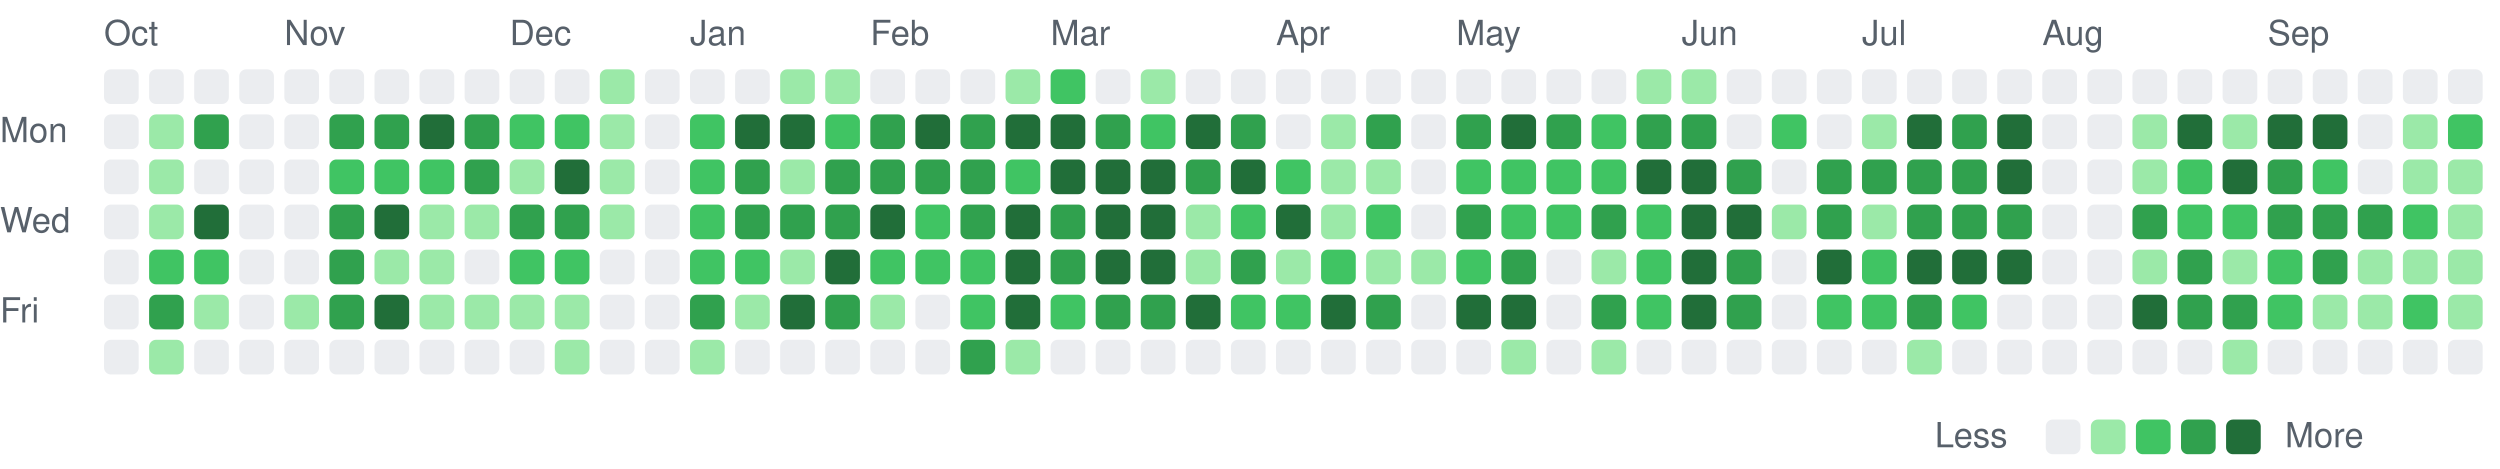
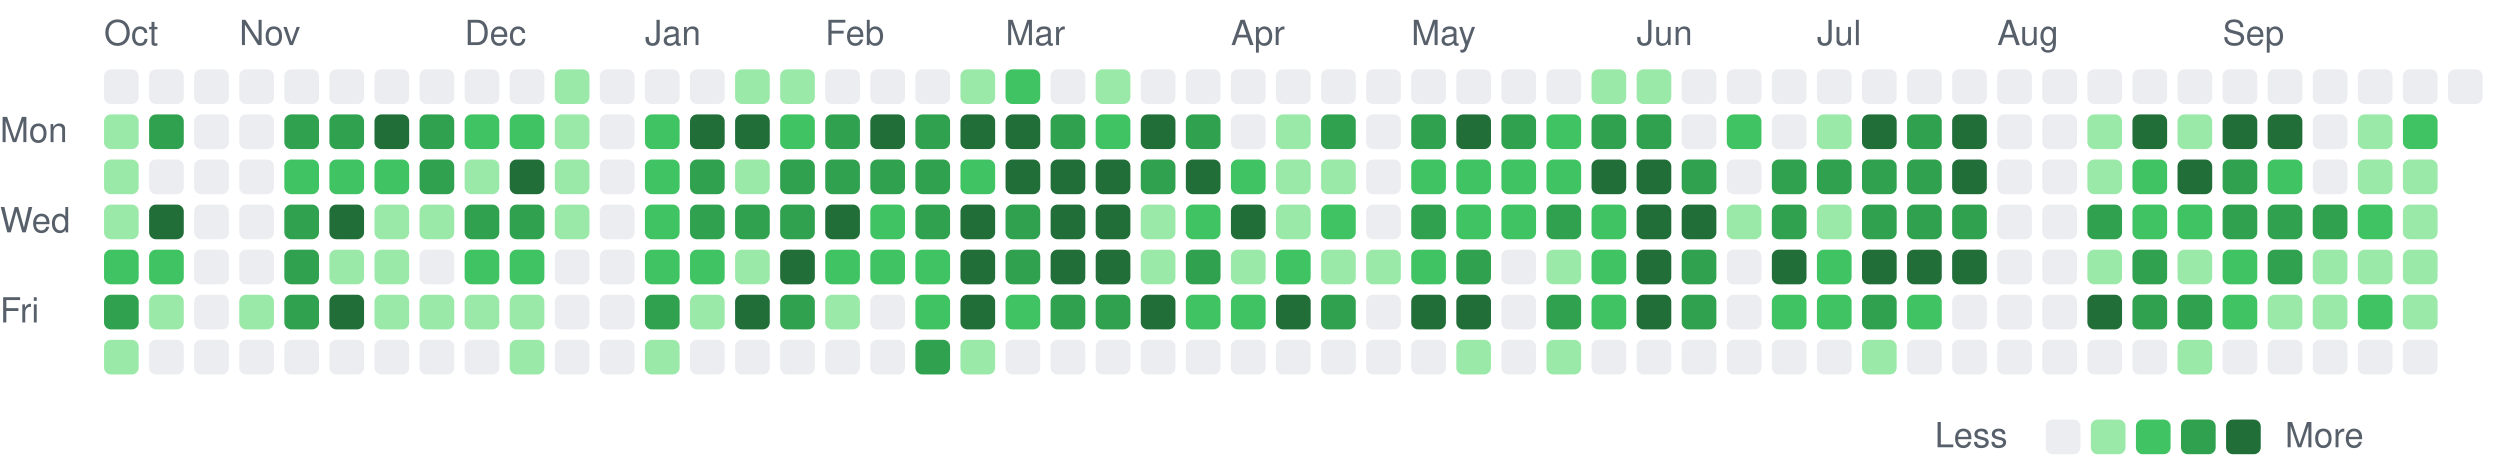
<svg xmlns="http://www.w3.org/2000/svg" viewBox="0 0 721 135" width="721" height="135" role="img" aria-label="Combined GitHub and GitLab contributions over the last year">
  <style>
text { font: 10px -apple-system, BlinkMacSystemFont, 'Segoe UI', Helvetica, Arial, sans-serif; fill: #57606a; }
.c0 { fill: #ebedf0; }
.c1 { fill: #9be9a8; }
.c2 { fill: #40c463; }
.c3 { fill: #30a14e; }
.c4 { fill: #216e39; }
@media (prefers-color-scheme: dark) {
text { fill: #acacac; }
.c0 { fill: #373737; }
.c1 { fill: #0e4429; }
.c2 { fill: #006d32; }
.c3 { fill: #26a641; }
.c4 { fill: #39d353; }
}
</style>
  <text x="30" y="13">Oct</text>
-   <text x="82" y="13">Nov</text>
-   <text x="147" y="13">Dec</text>
-   <text x="199" y="13">Jan</text>
-   <text x="251" y="13">Feb</text>
-   <text x="303" y="13">Mar</text>
-   <text x="368" y="13">Apr</text>
-   <text x="420" y="13">May</text>
-   <text x="485" y="13">Jun</text>
-   <text x="537" y="13">Jul</text>
-   <text x="589" y="13">Aug</text>
-   <text x="654" y="13">Sep</text>
+   <text x="69" y="13">Nov</text>
+   <text x="134" y="13">Dec</text>
+   <text x="186" y="13">Jan</text>
+   <text x="238" y="13">Feb</text>
+   <text x="290" y="13">Mar</text>
+   <text x="355" y="13">Apr</text>
+   <text x="407" y="13">May</text>
+   <text x="472" y="13">Jun</text>
+   <text x="524" y="13">Jul</text>
+   <text x="576" y="13">Aug</text>
+   <text x="641" y="13">Sep</text>
  <text x="0" y="41">Mon</text>
  <text x="0" y="67">Wed</text>
  <text x="0" y="93">Fri</text>
  <rect class="c0" x="30" y="20" width="10" height="10" rx="2" />
-   <rect class="c0" x="30" y="33" width="10" height="10" rx="2" />
-   <rect class="c0" x="30" y="46" width="10" height="10" rx="2" />
-   <rect class="c0" x="30" y="59" width="10" height="10" rx="2" />
-   <rect class="c0" x="30" y="72" width="10" height="10" rx="2" />
-   <rect class="c0" x="30" y="85" width="10" height="10" rx="2" />
-   <rect class="c0" x="30" y="98" width="10" height="10" rx="2" />
+   <rect class="c1" x="30" y="33" width="10" height="10" rx="2" />
+   <rect class="c1" x="30" y="46" width="10" height="10" rx="2" />
+   <rect class="c1" x="30" y="59" width="10" height="10" rx="2" />
+   <rect class="c2" x="30" y="72" width="10" height="10" rx="2" />
+   <rect class="c3" x="30" y="85" width="10" height="10" rx="2" />
+   <rect class="c1" x="30" y="98" width="10" height="10" rx="2" />
  <rect class="c0" x="43" y="20" width="10" height="10" rx="2" />
-   <rect class="c1" x="43" y="33" width="10" height="10" rx="2" />
-   <rect class="c1" x="43" y="46" width="10" height="10" rx="2" />
-   <rect class="c1" x="43" y="59" width="10" height="10" rx="2" />
+   <rect class="c3" x="43" y="33" width="10" height="10" rx="2" />
+   <rect class="c0" x="43" y="46" width="10" height="10" rx="2" />
+   <rect class="c4" x="43" y="59" width="10" height="10" rx="2" />
  <rect class="c2" x="43" y="72" width="10" height="10" rx="2" />
-   <rect class="c3" x="43" y="85" width="10" height="10" rx="2" />
-   <rect class="c1" x="43" y="98" width="10" height="10" rx="2" />
+   <rect class="c1" x="43" y="85" width="10" height="10" rx="2" />
+   <rect class="c0" x="43" y="98" width="10" height="10" rx="2" />
  <rect class="c0" x="56" y="20" width="10" height="10" rx="2" />
-   <rect class="c3" x="56" y="33" width="10" height="10" rx="2" />
+   <rect class="c0" x="56" y="33" width="10" height="10" rx="2" />
  <rect class="c0" x="56" y="46" width="10" height="10" rx="2" />
-   <rect class="c4" x="56" y="59" width="10" height="10" rx="2" />
-   <rect class="c2" x="56" y="72" width="10" height="10" rx="2" />
-   <rect class="c1" x="56" y="85" width="10" height="10" rx="2" />
+   <rect class="c0" x="56" y="59" width="10" height="10" rx="2" />
+   <rect class="c0" x="56" y="72" width="10" height="10" rx="2" />
+   <rect class="c0" x="56" y="85" width="10" height="10" rx="2" />
  <rect class="c0" x="56" y="98" width="10" height="10" rx="2" />
  <rect class="c0" x="69" y="20" width="10" height="10" rx="2" />
  <rect class="c0" x="69" y="33" width="10" height="10" rx="2" />
  <rect class="c0" x="69" y="46" width="10" height="10" rx="2" />
  <rect class="c0" x="69" y="59" width="10" height="10" rx="2" />
  <rect class="c0" x="69" y="72" width="10" height="10" rx="2" />
-   <rect class="c0" x="69" y="85" width="10" height="10" rx="2" />
+   <rect class="c1" x="69" y="85" width="10" height="10" rx="2" />
  <rect class="c0" x="69" y="98" width="10" height="10" rx="2" />
  <rect class="c0" x="82" y="20" width="10" height="10" rx="2" />
-   <rect class="c0" x="82" y="33" width="10" height="10" rx="2" />
-   <rect class="c0" x="82" y="46" width="10" height="10" rx="2" />
-   <rect class="c0" x="82" y="59" width="10" height="10" rx="2" />
-   <rect class="c0" x="82" y="72" width="10" height="10" rx="2" />
-   <rect class="c1" x="82" y="85" width="10" height="10" rx="2" />
+   <rect class="c3" x="82" y="33" width="10" height="10" rx="2" />
+   <rect class="c2" x="82" y="46" width="10" height="10" rx="2" />
+   <rect class="c3" x="82" y="59" width="10" height="10" rx="2" />
+   <rect class="c3" x="82" y="72" width="10" height="10" rx="2" />
+   <rect class="c3" x="82" y="85" width="10" height="10" rx="2" />
  <rect class="c0" x="82" y="98" width="10" height="10" rx="2" />
  <rect class="c0" x="95" y="20" width="10" height="10" rx="2" />
  <rect class="c3" x="95" y="33" width="10" height="10" rx="2" />
  <rect class="c2" x="95" y="46" width="10" height="10" rx="2" />
-   <rect class="c3" x="95" y="59" width="10" height="10" rx="2" />
-   <rect class="c3" x="95" y="72" width="10" height="10" rx="2" />
-   <rect class="c3" x="95" y="85" width="10" height="10" rx="2" />
+   <rect class="c4" x="95" y="59" width="10" height="10" rx="2" />
+   <rect class="c1" x="95" y="72" width="10" height="10" rx="2" />
+   <rect class="c4" x="95" y="85" width="10" height="10" rx="2" />
  <rect class="c0" x="95" y="98" width="10" height="10" rx="2" />
  <rect class="c0" x="108" y="20" width="10" height="10" rx="2" />
-   <rect class="c3" x="108" y="33" width="10" height="10" rx="2" />
+   <rect class="c4" x="108" y="33" width="10" height="10" rx="2" />
  <rect class="c2" x="108" y="46" width="10" height="10" rx="2" />
-   <rect class="c4" x="108" y="59" width="10" height="10" rx="2" />
+   <rect class="c1" x="108" y="59" width="10" height="10" rx="2" />
  <rect class="c1" x="108" y="72" width="10" height="10" rx="2" />
-   <rect class="c4" x="108" y="85" width="10" height="10" rx="2" />
+   <rect class="c1" x="108" y="85" width="10" height="10" rx="2" />
  <rect class="c0" x="108" y="98" width="10" height="10" rx="2" />
  <rect class="c0" x="121" y="20" width="10" height="10" rx="2" />
-   <rect class="c4" x="121" y="33" width="10" height="10" rx="2" />
-   <rect class="c2" x="121" y="46" width="10" height="10" rx="2" />
+   <rect class="c3" x="121" y="33" width="10" height="10" rx="2" />
+   <rect class="c3" x="121" y="46" width="10" height="10" rx="2" />
  <rect class="c1" x="121" y="59" width="10" height="10" rx="2" />
-   <rect class="c1" x="121" y="72" width="10" height="10" rx="2" />
+   <rect class="c0" x="121" y="72" width="10" height="10" rx="2" />
  <rect class="c1" x="121" y="85" width="10" height="10" rx="2" />
  <rect class="c0" x="121" y="98" width="10" height="10" rx="2" />
  <rect class="c0" x="134" y="20" width="10" height="10" rx="2" />
-   <rect class="c3" x="134" y="33" width="10" height="10" rx="2" />
-   <rect class="c3" x="134" y="46" width="10" height="10" rx="2" />
-   <rect class="c1" x="134" y="59" width="10" height="10" rx="2" />
-   <rect class="c0" x="134" y="72" width="10" height="10" rx="2" />
+   <rect class="c2" x="134" y="33" width="10" height="10" rx="2" />
+   <rect class="c1" x="134" y="46" width="10" height="10" rx="2" />
+   <rect class="c3" x="134" y="59" width="10" height="10" rx="2" />
+   <rect class="c2" x="134" y="72" width="10" height="10" rx="2" />
  <rect class="c1" x="134" y="85" width="10" height="10" rx="2" />
  <rect class="c0" x="134" y="98" width="10" height="10" rx="2" />
  <rect class="c0" x="147" y="20" width="10" height="10" rx="2" />
  <rect class="c2" x="147" y="33" width="10" height="10" rx="2" />
-   <rect class="c1" x="147" y="46" width="10" height="10" rx="2" />
+   <rect class="c4" x="147" y="46" width="10" height="10" rx="2" />
  <rect class="c3" x="147" y="59" width="10" height="10" rx="2" />
  <rect class="c2" x="147" y="72" width="10" height="10" rx="2" />
  <rect class="c1" x="147" y="85" width="10" height="10" rx="2" />
-   <rect class="c0" x="147" y="98" width="10" height="10" rx="2" />
-   <rect class="c0" x="160" y="20" width="10" height="10" rx="2" />
-   <rect class="c2" x="160" y="33" width="10" height="10" rx="2" />
-   <rect class="c4" x="160" y="46" width="10" height="10" rx="2" />
-   <rect class="c3" x="160" y="59" width="10" height="10" rx="2" />
-   <rect class="c2" x="160" y="72" width="10" height="10" rx="2" />
-   <rect class="c1" x="160" y="85" width="10" height="10" rx="2" />
-   <rect class="c1" x="160" y="98" width="10" height="10" rx="2" />
-   <rect class="c1" x="173" y="20" width="10" height="10" rx="2" />
-   <rect class="c1" x="173" y="33" width="10" height="10" rx="2" />
-   <rect class="c1" x="173" y="46" width="10" height="10" rx="2" />
-   <rect class="c1" x="173" y="59" width="10" height="10" rx="2" />
+   <rect class="c1" x="147" y="98" width="10" height="10" rx="2" />
+   <rect class="c1" x="160" y="20" width="10" height="10" rx="2" />
+   <rect class="c1" x="160" y="33" width="10" height="10" rx="2" />
+   <rect class="c1" x="160" y="46" width="10" height="10" rx="2" />
+   <rect class="c1" x="160" y="59" width="10" height="10" rx="2" />
+   <rect class="c0" x="160" y="72" width="10" height="10" rx="2" />
+   <rect class="c0" x="160" y="85" width="10" height="10" rx="2" />
+   <rect class="c0" x="160" y="98" width="10" height="10" rx="2" />
+   <rect class="c0" x="173" y="20" width="10" height="10" rx="2" />
+   <rect class="c0" x="173" y="33" width="10" height="10" rx="2" />
+   <rect class="c0" x="173" y="46" width="10" height="10" rx="2" />
+   <rect class="c0" x="173" y="59" width="10" height="10" rx="2" />
  <rect class="c0" x="173" y="72" width="10" height="10" rx="2" />
  <rect class="c0" x="173" y="85" width="10" height="10" rx="2" />
  <rect class="c0" x="173" y="98" width="10" height="10" rx="2" />
  <rect class="c0" x="186" y="20" width="10" height="10" rx="2" />
-   <rect class="c0" x="186" y="33" width="10" height="10" rx="2" />
-   <rect class="c0" x="186" y="46" width="10" height="10" rx="2" />
-   <rect class="c0" x="186" y="59" width="10" height="10" rx="2" />
-   <rect class="c0" x="186" y="72" width="10" height="10" rx="2" />
-   <rect class="c0" x="186" y="85" width="10" height="10" rx="2" />
-   <rect class="c0" x="186" y="98" width="10" height="10" rx="2" />
+   <rect class="c2" x="186" y="33" width="10" height="10" rx="2" />
+   <rect class="c2" x="186" y="46" width="10" height="10" rx="2" />
+   <rect class="c2" x="186" y="59" width="10" height="10" rx="2" />
+   <rect class="c2" x="186" y="72" width="10" height="10" rx="2" />
+   <rect class="c3" x="186" y="85" width="10" height="10" rx="2" />
+   <rect class="c1" x="186" y="98" width="10" height="10" rx="2" />
  <rect class="c0" x="199" y="20" width="10" height="10" rx="2" />
-   <rect class="c2" x="199" y="33" width="10" height="10" rx="2" />
-   <rect class="c2" x="199" y="46" width="10" height="10" rx="2" />
-   <rect class="c2" x="199" y="59" width="10" height="10" rx="2" />
+   <rect class="c4" x="199" y="33" width="10" height="10" rx="2" />
+   <rect class="c3" x="199" y="46" width="10" height="10" rx="2" />
+   <rect class="c3" x="199" y="59" width="10" height="10" rx="2" />
  <rect class="c2" x="199" y="72" width="10" height="10" rx="2" />
-   <rect class="c3" x="199" y="85" width="10" height="10" rx="2" />
-   <rect class="c1" x="199" y="98" width="10" height="10" rx="2" />
-   <rect class="c0" x="212" y="20" width="10" height="10" rx="2" />
+   <rect class="c1" x="199" y="85" width="10" height="10" rx="2" />
+   <rect class="c0" x="199" y="98" width="10" height="10" rx="2" />
+   <rect class="c1" x="212" y="20" width="10" height="10" rx="2" />
  <rect class="c4" x="212" y="33" width="10" height="10" rx="2" />
-   <rect class="c3" x="212" y="46" width="10" height="10" rx="2" />
+   <rect class="c1" x="212" y="46" width="10" height="10" rx="2" />
  <rect class="c3" x="212" y="59" width="10" height="10" rx="2" />
-   <rect class="c2" x="212" y="72" width="10" height="10" rx="2" />
-   <rect class="c1" x="212" y="85" width="10" height="10" rx="2" />
+   <rect class="c1" x="212" y="72" width="10" height="10" rx="2" />
+   <rect class="c4" x="212" y="85" width="10" height="10" rx="2" />
  <rect class="c0" x="212" y="98" width="10" height="10" rx="2" />
  <rect class="c1" x="225" y="20" width="10" height="10" rx="2" />
-   <rect class="c4" x="225" y="33" width="10" height="10" rx="2" />
-   <rect class="c1" x="225" y="46" width="10" height="10" rx="2" />
+   <rect class="c2" x="225" y="33" width="10" height="10" rx="2" />
+   <rect class="c3" x="225" y="46" width="10" height="10" rx="2" />
  <rect class="c3" x="225" y="59" width="10" height="10" rx="2" />
-   <rect class="c1" x="225" y="72" width="10" height="10" rx="2" />
-   <rect class="c4" x="225" y="85" width="10" height="10" rx="2" />
+   <rect class="c4" x="225" y="72" width="10" height="10" rx="2" />
+   <rect class="c3" x="225" y="85" width="10" height="10" rx="2" />
  <rect class="c0" x="225" y="98" width="10" height="10" rx="2" />
-   <rect class="c1" x="238" y="20" width="10" height="10" rx="2" />
-   <rect class="c2" x="238" y="33" width="10" height="10" rx="2" />
+   <rect class="c0" x="238" y="20" width="10" height="10" rx="2" />
+   <rect class="c3" x="238" y="33" width="10" height="10" rx="2" />
  <rect class="c3" x="238" y="46" width="10" height="10" rx="2" />
-   <rect class="c3" x="238" y="59" width="10" height="10" rx="2" />
-   <rect class="c4" x="238" y="72" width="10" height="10" rx="2" />
-   <rect class="c3" x="238" y="85" width="10" height="10" rx="2" />
+   <rect class="c4" x="238" y="59" width="10" height="10" rx="2" />
+   <rect class="c2" x="238" y="72" width="10" height="10" rx="2" />
+   <rect class="c1" x="238" y="85" width="10" height="10" rx="2" />
  <rect class="c0" x="238" y="98" width="10" height="10" rx="2" />
  <rect class="c0" x="251" y="20" width="10" height="10" rx="2" />
-   <rect class="c3" x="251" y="33" width="10" height="10" rx="2" />
+   <rect class="c4" x="251" y="33" width="10" height="10" rx="2" />
  <rect class="c3" x="251" y="46" width="10" height="10" rx="2" />
-   <rect class="c4" x="251" y="59" width="10" height="10" rx="2" />
+   <rect class="c2" x="251" y="59" width="10" height="10" rx="2" />
  <rect class="c2" x="251" y="72" width="10" height="10" rx="2" />
-   <rect class="c1" x="251" y="85" width="10" height="10" rx="2" />
+   <rect class="c0" x="251" y="85" width="10" height="10" rx="2" />
  <rect class="c0" x="251" y="98" width="10" height="10" rx="2" />
  <rect class="c0" x="264" y="20" width="10" height="10" rx="2" />
-   <rect class="c4" x="264" y="33" width="10" height="10" rx="2" />
+   <rect class="c3" x="264" y="33" width="10" height="10" rx="2" />
  <rect class="c3" x="264" y="46" width="10" height="10" rx="2" />
-   <rect class="c2" x="264" y="59" width="10" height="10" rx="2" />
+   <rect class="c3" x="264" y="59" width="10" height="10" rx="2" />
  <rect class="c2" x="264" y="72" width="10" height="10" rx="2" />
-   <rect class="c0" x="264" y="85" width="10" height="10" rx="2" />
-   <rect class="c0" x="264" y="98" width="10" height="10" rx="2" />
-   <rect class="c0" x="277" y="20" width="10" height="10" rx="2" />
-   <rect class="c3" x="277" y="33" width="10" height="10" rx="2" />
-   <rect class="c3" x="277" y="46" width="10" height="10" rx="2" />
-   <rect class="c3" x="277" y="59" width="10" height="10" rx="2" />
-   <rect class="c2" x="277" y="72" width="10" height="10" rx="2" />
-   <rect class="c2" x="277" y="85" width="10" height="10" rx="2" />
-   <rect class="c3" x="277" y="98" width="10" height="10" rx="2" />
-   <rect class="c1" x="290" y="20" width="10" height="10" rx="2" />
+   <rect class="c2" x="264" y="85" width="10" height="10" rx="2" />
+   <rect class="c3" x="264" y="98" width="10" height="10" rx="2" />
+   <rect class="c1" x="277" y="20" width="10" height="10" rx="2" />
+   <rect class="c4" x="277" y="33" width="10" height="10" rx="2" />
+   <rect class="c2" x="277" y="46" width="10" height="10" rx="2" />
+   <rect class="c4" x="277" y="59" width="10" height="10" rx="2" />
+   <rect class="c4" x="277" y="72" width="10" height="10" rx="2" />
+   <rect class="c4" x="277" y="85" width="10" height="10" rx="2" />
+   <rect class="c1" x="277" y="98" width="10" height="10" rx="2" />
+   <rect class="c2" x="290" y="20" width="10" height="10" rx="2" />
  <rect class="c4" x="290" y="33" width="10" height="10" rx="2" />
-   <rect class="c2" x="290" y="46" width="10" height="10" rx="2" />
-   <rect class="c4" x="290" y="59" width="10" height="10" rx="2" />
-   <rect class="c4" x="290" y="72" width="10" height="10" rx="2" />
-   <rect class="c4" x="290" y="85" width="10" height="10" rx="2" />
-   <rect class="c1" x="290" y="98" width="10" height="10" rx="2" />
-   <rect class="c2" x="303" y="20" width="10" height="10" rx="2" />
-   <rect class="c4" x="303" y="33" width="10" height="10" rx="2" />
+   <rect class="c4" x="290" y="46" width="10" height="10" rx="2" />
+   <rect class="c3" x="290" y="59" width="10" height="10" rx="2" />
+   <rect class="c3" x="290" y="72" width="10" height="10" rx="2" />
+   <rect class="c2" x="290" y="85" width="10" height="10" rx="2" />
+   <rect class="c0" x="290" y="98" width="10" height="10" rx="2" />
+   <rect class="c0" x="303" y="20" width="10" height="10" rx="2" />
+   <rect class="c3" x="303" y="33" width="10" height="10" rx="2" />
  <rect class="c4" x="303" y="46" width="10" height="10" rx="2" />
-   <rect class="c3" x="303" y="59" width="10" height="10" rx="2" />
-   <rect class="c3" x="303" y="72" width="10" height="10" rx="2" />
-   <rect class="c2" x="303" y="85" width="10" height="10" rx="2" />
+   <rect class="c4" x="303" y="59" width="10" height="10" rx="2" />
+   <rect class="c4" x="303" y="72" width="10" height="10" rx="2" />
+   <rect class="c3" x="303" y="85" width="10" height="10" rx="2" />
  <rect class="c0" x="303" y="98" width="10" height="10" rx="2" />
-   <rect class="c0" x="316" y="20" width="10" height="10" rx="2" />
-   <rect class="c3" x="316" y="33" width="10" height="10" rx="2" />
+   <rect class="c1" x="316" y="20" width="10" height="10" rx="2" />
+   <rect class="c2" x="316" y="33" width="10" height="10" rx="2" />
  <rect class="c4" x="316" y="46" width="10" height="10" rx="2" />
  <rect class="c4" x="316" y="59" width="10" height="10" rx="2" />
  <rect class="c4" x="316" y="72" width="10" height="10" rx="2" />
  <rect class="c3" x="316" y="85" width="10" height="10" rx="2" />
  <rect class="c0" x="316" y="98" width="10" height="10" rx="2" />
-   <rect class="c1" x="329" y="20" width="10" height="10" rx="2" />
-   <rect class="c2" x="329" y="33" width="10" height="10" rx="2" />
-   <rect class="c4" x="329" y="46" width="10" height="10" rx="2" />
-   <rect class="c4" x="329" y="59" width="10" height="10" rx="2" />
-   <rect class="c4" x="329" y="72" width="10" height="10" rx="2" />
-   <rect class="c3" x="329" y="85" width="10" height="10" rx="2" />
+   <rect class="c0" x="329" y="20" width="10" height="10" rx="2" />
+   <rect class="c4" x="329" y="33" width="10" height="10" rx="2" />
+   <rect class="c3" x="329" y="46" width="10" height="10" rx="2" />
+   <rect class="c1" x="329" y="59" width="10" height="10" rx="2" />
+   <rect class="c1" x="329" y="72" width="10" height="10" rx="2" />
+   <rect class="c4" x="329" y="85" width="10" height="10" rx="2" />
  <rect class="c0" x="329" y="98" width="10" height="10" rx="2" />
  <rect class="c0" x="342" y="20" width="10" height="10" rx="2" />
-   <rect class="c4" x="342" y="33" width="10" height="10" rx="2" />
-   <rect class="c3" x="342" y="46" width="10" height="10" rx="2" />
-   <rect class="c1" x="342" y="59" width="10" height="10" rx="2" />
-   <rect class="c1" x="342" y="72" width="10" height="10" rx="2" />
-   <rect class="c4" x="342" y="85" width="10" height="10" rx="2" />
+   <rect class="c3" x="342" y="33" width="10" height="10" rx="2" />
+   <rect class="c4" x="342" y="46" width="10" height="10" rx="2" />
+   <rect class="c2" x="342" y="59" width="10" height="10" rx="2" />
+   <rect class="c3" x="342" y="72" width="10" height="10" rx="2" />
+   <rect class="c2" x="342" y="85" width="10" height="10" rx="2" />
  <rect class="c0" x="342" y="98" width="10" height="10" rx="2" />
  <rect class="c0" x="355" y="20" width="10" height="10" rx="2" />
-   <rect class="c3" x="355" y="33" width="10" height="10" rx="2" />
-   <rect class="c4" x="355" y="46" width="10" height="10" rx="2" />
-   <rect class="c2" x="355" y="59" width="10" height="10" rx="2" />
-   <rect class="c3" x="355" y="72" width="10" height="10" rx="2" />
+   <rect class="c0" x="355" y="33" width="10" height="10" rx="2" />
+   <rect class="c2" x="355" y="46" width="10" height="10" rx="2" />
+   <rect class="c4" x="355" y="59" width="10" height="10" rx="2" />
+   <rect class="c1" x="355" y="72" width="10" height="10" rx="2" />
  <rect class="c2" x="355" y="85" width="10" height="10" rx="2" />
  <rect class="c0" x="355" y="98" width="10" height="10" rx="2" />
  <rect class="c0" x="368" y="20" width="10" height="10" rx="2" />
-   <rect class="c0" x="368" y="33" width="10" height="10" rx="2" />
-   <rect class="c2" x="368" y="46" width="10" height="10" rx="2" />
-   <rect class="c4" x="368" y="59" width="10" height="10" rx="2" />
-   <rect class="c1" x="368" y="72" width="10" height="10" rx="2" />
-   <rect class="c2" x="368" y="85" width="10" height="10" rx="2" />
+   <rect class="c1" x="368" y="33" width="10" height="10" rx="2" />
+   <rect class="c1" x="368" y="46" width="10" height="10" rx="2" />
+   <rect class="c1" x="368" y="59" width="10" height="10" rx="2" />
+   <rect class="c2" x="368" y="72" width="10" height="10" rx="2" />
+   <rect class="c4" x="368" y="85" width="10" height="10" rx="2" />
  <rect class="c0" x="368" y="98" width="10" height="10" rx="2" />
  <rect class="c0" x="381" y="20" width="10" height="10" rx="2" />
-   <rect class="c1" x="381" y="33" width="10" height="10" rx="2" />
+   <rect class="c3" x="381" y="33" width="10" height="10" rx="2" />
  <rect class="c1" x="381" y="46" width="10" height="10" rx="2" />
-   <rect class="c1" x="381" y="59" width="10" height="10" rx="2" />
-   <rect class="c2" x="381" y="72" width="10" height="10" rx="2" />
-   <rect class="c4" x="381" y="85" width="10" height="10" rx="2" />
+   <rect class="c2" x="381" y="59" width="10" height="10" rx="2" />
+   <rect class="c1" x="381" y="72" width="10" height="10" rx="2" />
+   <rect class="c3" x="381" y="85" width="10" height="10" rx="2" />
  <rect class="c0" x="381" y="98" width="10" height="10" rx="2" />
  <rect class="c0" x="394" y="20" width="10" height="10" rx="2" />
-   <rect class="c3" x="394" y="33" width="10" height="10" rx="2" />
-   <rect class="c1" x="394" y="46" width="10" height="10" rx="2" />
-   <rect class="c2" x="394" y="59" width="10" height="10" rx="2" />
+   <rect class="c0" x="394" y="33" width="10" height="10" rx="2" />
+   <rect class="c0" x="394" y="46" width="10" height="10" rx="2" />
+   <rect class="c0" x="394" y="59" width="10" height="10" rx="2" />
  <rect class="c1" x="394" y="72" width="10" height="10" rx="2" />
-   <rect class="c3" x="394" y="85" width="10" height="10" rx="2" />
+   <rect class="c0" x="394" y="85" width="10" height="10" rx="2" />
  <rect class="c0" x="394" y="98" width="10" height="10" rx="2" />
  <rect class="c0" x="407" y="20" width="10" height="10" rx="2" />
-   <rect class="c0" x="407" y="33" width="10" height="10" rx="2" />
-   <rect class="c0" x="407" y="46" width="10" height="10" rx="2" />
-   <rect class="c0" x="407" y="59" width="10" height="10" rx="2" />
-   <rect class="c1" x="407" y="72" width="10" height="10" rx="2" />
-   <rect class="c0" x="407" y="85" width="10" height="10" rx="2" />
+   <rect class="c3" x="407" y="33" width="10" height="10" rx="2" />
+   <rect class="c2" x="407" y="46" width="10" height="10" rx="2" />
+   <rect class="c3" x="407" y="59" width="10" height="10" rx="2" />
+   <rect class="c2" x="407" y="72" width="10" height="10" rx="2" />
+   <rect class="c4" x="407" y="85" width="10" height="10" rx="2" />
  <rect class="c0" x="407" y="98" width="10" height="10" rx="2" />
  <rect class="c0" x="420" y="20" width="10" height="10" rx="2" />
-   <rect class="c3" x="420" y="33" width="10" height="10" rx="2" />
+   <rect class="c4" x="420" y="33" width="10" height="10" rx="2" />
  <rect class="c2" x="420" y="46" width="10" height="10" rx="2" />
-   <rect class="c3" x="420" y="59" width="10" height="10" rx="2" />
-   <rect class="c2" x="420" y="72" width="10" height="10" rx="2" />
+   <rect class="c2" x="420" y="59" width="10" height="10" rx="2" />
+   <rect class="c3" x="420" y="72" width="10" height="10" rx="2" />
  <rect class="c4" x="420" y="85" width="10" height="10" rx="2" />
-   <rect class="c0" x="420" y="98" width="10" height="10" rx="2" />
+   <rect class="c1" x="420" y="98" width="10" height="10" rx="2" />
  <rect class="c0" x="433" y="20" width="10" height="10" rx="2" />
-   <rect class="c4" x="433" y="33" width="10" height="10" rx="2" />
+   <rect class="c3" x="433" y="33" width="10" height="10" rx="2" />
  <rect class="c2" x="433" y="46" width="10" height="10" rx="2" />
  <rect class="c2" x="433" y="59" width="10" height="10" rx="2" />
-   <rect class="c3" x="433" y="72" width="10" height="10" rx="2" />
-   <rect class="c4" x="433" y="85" width="10" height="10" rx="2" />
-   <rect class="c1" x="433" y="98" width="10" height="10" rx="2" />
+   <rect class="c0" x="433" y="72" width="10" height="10" rx="2" />
+   <rect class="c0" x="433" y="85" width="10" height="10" rx="2" />
+   <rect class="c0" x="433" y="98" width="10" height="10" rx="2" />
  <rect class="c0" x="446" y="20" width="10" height="10" rx="2" />
-   <rect class="c3" x="446" y="33" width="10" height="10" rx="2" />
+   <rect class="c2" x="446" y="33" width="10" height="10" rx="2" />
  <rect class="c2" x="446" y="46" width="10" height="10" rx="2" />
-   <rect class="c2" x="446" y="59" width="10" height="10" rx="2" />
-   <rect class="c0" x="446" y="72" width="10" height="10" rx="2" />
-   <rect class="c0" x="446" y="85" width="10" height="10" rx="2" />
-   <rect class="c0" x="446" y="98" width="10" height="10" rx="2" />
-   <rect class="c0" x="459" y="20" width="10" height="10" rx="2" />
-   <rect class="c2" x="459" y="33" width="10" height="10" rx="2" />
-   <rect class="c2" x="459" y="46" width="10" height="10" rx="2" />
-   <rect class="c3" x="459" y="59" width="10" height="10" rx="2" />
-   <rect class="c1" x="459" y="72" width="10" height="10" rx="2" />
-   <rect class="c3" x="459" y="85" width="10" height="10" rx="2" />
-   <rect class="c1" x="459" y="98" width="10" height="10" rx="2" />
+   <rect class="c3" x="446" y="59" width="10" height="10" rx="2" />
+   <rect class="c1" x="446" y="72" width="10" height="10" rx="2" />
+   <rect class="c3" x="446" y="85" width="10" height="10" rx="2" />
+   <rect class="c1" x="446" y="98" width="10" height="10" rx="2" />
+   <rect class="c1" x="459" y="20" width="10" height="10" rx="2" />
+   <rect class="c3" x="459" y="33" width="10" height="10" rx="2" />
+   <rect class="c4" x="459" y="46" width="10" height="10" rx="2" />
+   <rect class="c2" x="459" y="59" width="10" height="10" rx="2" />
+   <rect class="c2" x="459" y="72" width="10" height="10" rx="2" />
+   <rect class="c2" x="459" y="85" width="10" height="10" rx="2" />
+   <rect class="c0" x="459" y="98" width="10" height="10" rx="2" />
  <rect class="c1" x="472" y="20" width="10" height="10" rx="2" />
  <rect class="c3" x="472" y="33" width="10" height="10" rx="2" />
  <rect class="c4" x="472" y="46" width="10" height="10" rx="2" />
-   <rect class="c2" x="472" y="59" width="10" height="10" rx="2" />
-   <rect class="c2" x="472" y="72" width="10" height="10" rx="2" />
-   <rect class="c2" x="472" y="85" width="10" height="10" rx="2" />
+   <rect class="c4" x="472" y="59" width="10" height="10" rx="2" />
+   <rect class="c4" x="472" y="72" width="10" height="10" rx="2" />
+   <rect class="c4" x="472" y="85" width="10" height="10" rx="2" />
  <rect class="c0" x="472" y="98" width="10" height="10" rx="2" />
-   <rect class="c1" x="485" y="20" width="10" height="10" rx="2" />
-   <rect class="c3" x="485" y="33" width="10" height="10" rx="2" />
-   <rect class="c4" x="485" y="46" width="10" height="10" rx="2" />
+   <rect class="c0" x="485" y="20" width="10" height="10" rx="2" />
+   <rect class="c0" x="485" y="33" width="10" height="10" rx="2" />
+   <rect class="c3" x="485" y="46" width="10" height="10" rx="2" />
  <rect class="c4" x="485" y="59" width="10" height="10" rx="2" />
-   <rect class="c4" x="485" y="72" width="10" height="10" rx="2" />
-   <rect class="c4" x="485" y="85" width="10" height="10" rx="2" />
+   <rect class="c3" x="485" y="72" width="10" height="10" rx="2" />
+   <rect class="c3" x="485" y="85" width="10" height="10" rx="2" />
  <rect class="c0" x="485" y="98" width="10" height="10" rx="2" />
  <rect class="c0" x="498" y="20" width="10" height="10" rx="2" />
-   <rect class="c0" x="498" y="33" width="10" height="10" rx="2" />
-   <rect class="c3" x="498" y="46" width="10" height="10" rx="2" />
-   <rect class="c4" x="498" y="59" width="10" height="10" rx="2" />
-   <rect class="c3" x="498" y="72" width="10" height="10" rx="2" />
-   <rect class="c3" x="498" y="85" width="10" height="10" rx="2" />
+   <rect class="c2" x="498" y="33" width="10" height="10" rx="2" />
+   <rect class="c0" x="498" y="46" width="10" height="10" rx="2" />
+   <rect class="c1" x="498" y="59" width="10" height="10" rx="2" />
+   <rect class="c0" x="498" y="72" width="10" height="10" rx="2" />
+   <rect class="c0" x="498" y="85" width="10" height="10" rx="2" />
  <rect class="c0" x="498" y="98" width="10" height="10" rx="2" />
  <rect class="c0" x="511" y="20" width="10" height="10" rx="2" />
-   <rect class="c2" x="511" y="33" width="10" height="10" rx="2" />
-   <rect class="c0" x="511" y="46" width="10" height="10" rx="2" />
-   <rect class="c1" x="511" y="59" width="10" height="10" rx="2" />
-   <rect class="c0" x="511" y="72" width="10" height="10" rx="2" />
-   <rect class="c0" x="511" y="85" width="10" height="10" rx="2" />
+   <rect class="c0" x="511" y="33" width="10" height="10" rx="2" />
+   <rect class="c3" x="511" y="46" width="10" height="10" rx="2" />
+   <rect class="c3" x="511" y="59" width="10" height="10" rx="2" />
+   <rect class="c4" x="511" y="72" width="10" height="10" rx="2" />
+   <rect class="c2" x="511" y="85" width="10" height="10" rx="2" />
  <rect class="c0" x="511" y="98" width="10" height="10" rx="2" />
  <rect class="c0" x="524" y="20" width="10" height="10" rx="2" />
-   <rect class="c0" x="524" y="33" width="10" height="10" rx="2" />
+   <rect class="c1" x="524" y="33" width="10" height="10" rx="2" />
  <rect class="c3" x="524" y="46" width="10" height="10" rx="2" />
-   <rect class="c3" x="524" y="59" width="10" height="10" rx="2" />
-   <rect class="c4" x="524" y="72" width="10" height="10" rx="2" />
+   <rect class="c1" x="524" y="59" width="10" height="10" rx="2" />
+   <rect class="c2" x="524" y="72" width="10" height="10" rx="2" />
  <rect class="c2" x="524" y="85" width="10" height="10" rx="2" />
  <rect class="c0" x="524" y="98" width="10" height="10" rx="2" />
  <rect class="c0" x="537" y="20" width="10" height="10" rx="2" />
-   <rect class="c1" x="537" y="33" width="10" height="10" rx="2" />
+   <rect class="c4" x="537" y="33" width="10" height="10" rx="2" />
  <rect class="c3" x="537" y="46" width="10" height="10" rx="2" />
-   <rect class="c1" x="537" y="59" width="10" height="10" rx="2" />
-   <rect class="c2" x="537" y="72" width="10" height="10" rx="2" />
-   <rect class="c2" x="537" y="85" width="10" height="10" rx="2" />
-   <rect class="c0" x="537" y="98" width="10" height="10" rx="2" />
+   <rect class="c3" x="537" y="59" width="10" height="10" rx="2" />
+   <rect class="c4" x="537" y="72" width="10" height="10" rx="2" />
+   <rect class="c3" x="537" y="85" width="10" height="10" rx="2" />
+   <rect class="c1" x="537" y="98" width="10" height="10" rx="2" />
  <rect class="c0" x="550" y="20" width="10" height="10" rx="2" />
-   <rect class="c4" x="550" y="33" width="10" height="10" rx="2" />
+   <rect class="c3" x="550" y="33" width="10" height="10" rx="2" />
  <rect class="c3" x="550" y="46" width="10" height="10" rx="2" />
  <rect class="c3" x="550" y="59" width="10" height="10" rx="2" />
  <rect class="c4" x="550" y="72" width="10" height="10" rx="2" />
-   <rect class="c3" x="550" y="85" width="10" height="10" rx="2" />
-   <rect class="c1" x="550" y="98" width="10" height="10" rx="2" />
+   <rect class="c2" x="550" y="85" width="10" height="10" rx="2" />
+   <rect class="c0" x="550" y="98" width="10" height="10" rx="2" />
  <rect class="c0" x="563" y="20" width="10" height="10" rx="2" />
-   <rect class="c3" x="563" y="33" width="10" height="10" rx="2" />
-   <rect class="c3" x="563" y="46" width="10" height="10" rx="2" />
+   <rect class="c4" x="563" y="33" width="10" height="10" rx="2" />
+   <rect class="c4" x="563" y="46" width="10" height="10" rx="2" />
  <rect class="c3" x="563" y="59" width="10" height="10" rx="2" />
  <rect class="c4" x="563" y="72" width="10" height="10" rx="2" />
-   <rect class="c2" x="563" y="85" width="10" height="10" rx="2" />
+   <rect class="c0" x="563" y="85" width="10" height="10" rx="2" />
  <rect class="c0" x="563" y="98" width="10" height="10" rx="2" />
  <rect class="c0" x="576" y="20" width="10" height="10" rx="2" />
-   <rect class="c4" x="576" y="33" width="10" height="10" rx="2" />
-   <rect class="c4" x="576" y="46" width="10" height="10" rx="2" />
-   <rect class="c3" x="576" y="59" width="10" height="10" rx="2" />
-   <rect class="c4" x="576" y="72" width="10" height="10" rx="2" />
+   <rect class="c0" x="576" y="33" width="10" height="10" rx="2" />
+   <rect class="c0" x="576" y="46" width="10" height="10" rx="2" />
+   <rect class="c0" x="576" y="59" width="10" height="10" rx="2" />
+   <rect class="c0" x="576" y="72" width="10" height="10" rx="2" />
  <rect class="c0" x="576" y="85" width="10" height="10" rx="2" />
  <rect class="c0" x="576" y="98" width="10" height="10" rx="2" />
  <rect class="c0" x="589" y="20" width="10" height="10" rx="2" />
  <rect class="c0" x="589" y="33" width="10" height="10" rx="2" />
  <rect class="c0" x="589" y="46" width="10" height="10" rx="2" />
  <rect class="c0" x="589" y="59" width="10" height="10" rx="2" />
  <rect class="c0" x="589" y="72" width="10" height="10" rx="2" />
  <rect class="c0" x="589" y="85" width="10" height="10" rx="2" />
  <rect class="c0" x="589" y="98" width="10" height="10" rx="2" />
  <rect class="c0" x="602" y="20" width="10" height="10" rx="2" />
-   <rect class="c0" x="602" y="33" width="10" height="10" rx="2" />
-   <rect class="c0" x="602" y="46" width="10" height="10" rx="2" />
-   <rect class="c0" x="602" y="59" width="10" height="10" rx="2" />
-   <rect class="c0" x="602" y="72" width="10" height="10" rx="2" />
-   <rect class="c0" x="602" y="85" width="10" height="10" rx="2" />
+   <rect class="c1" x="602" y="33" width="10" height="10" rx="2" />
+   <rect class="c1" x="602" y="46" width="10" height="10" rx="2" />
+   <rect class="c3" x="602" y="59" width="10" height="10" rx="2" />
+   <rect class="c1" x="602" y="72" width="10" height="10" rx="2" />
+   <rect class="c4" x="602" y="85" width="10" height="10" rx="2" />
  <rect class="c0" x="602" y="98" width="10" height="10" rx="2" />
  <rect class="c0" x="615" y="20" width="10" height="10" rx="2" />
-   <rect class="c1" x="615" y="33" width="10" height="10" rx="2" />
-   <rect class="c1" x="615" y="46" width="10" height="10" rx="2" />
-   <rect class="c3" x="615" y="59" width="10" height="10" rx="2" />
-   <rect class="c1" x="615" y="72" width="10" height="10" rx="2" />
-   <rect class="c4" x="615" y="85" width="10" height="10" rx="2" />
+   <rect class="c4" x="615" y="33" width="10" height="10" rx="2" />
+   <rect class="c2" x="615" y="46" width="10" height="10" rx="2" />
+   <rect class="c2" x="615" y="59" width="10" height="10" rx="2" />
+   <rect class="c3" x="615" y="72" width="10" height="10" rx="2" />
+   <rect class="c3" x="615" y="85" width="10" height="10" rx="2" />
  <rect class="c0" x="615" y="98" width="10" height="10" rx="2" />
  <rect class="c0" x="628" y="20" width="10" height="10" rx="2" />
-   <rect class="c4" x="628" y="33" width="10" height="10" rx="2" />
-   <rect class="c2" x="628" y="46" width="10" height="10" rx="2" />
+   <rect class="c1" x="628" y="33" width="10" height="10" rx="2" />
+   <rect class="c4" x="628" y="46" width="10" height="10" rx="2" />
  <rect class="c2" x="628" y="59" width="10" height="10" rx="2" />
-   <rect class="c3" x="628" y="72" width="10" height="10" rx="2" />
+   <rect class="c1" x="628" y="72" width="10" height="10" rx="2" />
  <rect class="c3" x="628" y="85" width="10" height="10" rx="2" />
-   <rect class="c0" x="628" y="98" width="10" height="10" rx="2" />
+   <rect class="c1" x="628" y="98" width="10" height="10" rx="2" />
  <rect class="c0" x="641" y="20" width="10" height="10" rx="2" />
-   <rect class="c1" x="641" y="33" width="10" height="10" rx="2" />
-   <rect class="c4" x="641" y="46" width="10" height="10" rx="2" />
-   <rect class="c2" x="641" y="59" width="10" height="10" rx="2" />
-   <rect class="c1" x="641" y="72" width="10" height="10" rx="2" />
-   <rect class="c3" x="641" y="85" width="10" height="10" rx="2" />
-   <rect class="c1" x="641" y="98" width="10" height="10" rx="2" />
+   <rect class="c4" x="641" y="33" width="10" height="10" rx="2" />
+   <rect class="c3" x="641" y="46" width="10" height="10" rx="2" />
+   <rect class="c3" x="641" y="59" width="10" height="10" rx="2" />
+   <rect class="c2" x="641" y="72" width="10" height="10" rx="2" />
+   <rect class="c2" x="641" y="85" width="10" height="10" rx="2" />
+   <rect class="c0" x="641" y="98" width="10" height="10" rx="2" />
  <rect class="c0" x="654" y="20" width="10" height="10" rx="2" />
  <rect class="c4" x="654" y="33" width="10" height="10" rx="2" />
-   <rect class="c3" x="654" y="46" width="10" height="10" rx="2" />
+   <rect class="c2" x="654" y="46" width="10" height="10" rx="2" />
  <rect class="c3" x="654" y="59" width="10" height="10" rx="2" />
-   <rect class="c2" x="654" y="72" width="10" height="10" rx="2" />
-   <rect class="c2" x="654" y="85" width="10" height="10" rx="2" />
+   <rect class="c3" x="654" y="72" width="10" height="10" rx="2" />
+   <rect class="c1" x="654" y="85" width="10" height="10" rx="2" />
  <rect class="c0" x="654" y="98" width="10" height="10" rx="2" />
  <rect class="c0" x="667" y="20" width="10" height="10" rx="2" />
-   <rect class="c4" x="667" y="33" width="10" height="10" rx="2" />
-   <rect class="c2" x="667" y="46" width="10" height="10" rx="2" />
+   <rect class="c0" x="667" y="33" width="10" height="10" rx="2" />
+   <rect class="c0" x="667" y="46" width="10" height="10" rx="2" />
  <rect class="c3" x="667" y="59" width="10" height="10" rx="2" />
-   <rect class="c3" x="667" y="72" width="10" height="10" rx="2" />
+   <rect class="c1" x="667" y="72" width="10" height="10" rx="2" />
  <rect class="c1" x="667" y="85" width="10" height="10" rx="2" />
  <rect class="c0" x="667" y="98" width="10" height="10" rx="2" />
  <rect class="c0" x="680" y="20" width="10" height="10" rx="2" />
-   <rect class="c0" x="680" y="33" width="10" height="10" rx="2" />
-   <rect class="c0" x="680" y="46" width="10" height="10" rx="2" />
-   <rect class="c3" x="680" y="59" width="10" height="10" rx="2" />
+   <rect class="c1" x="680" y="33" width="10" height="10" rx="2" />
+   <rect class="c1" x="680" y="46" width="10" height="10" rx="2" />
+   <rect class="c2" x="680" y="59" width="10" height="10" rx="2" />
  <rect class="c1" x="680" y="72" width="10" height="10" rx="2" />
-   <rect class="c1" x="680" y="85" width="10" height="10" rx="2" />
+   <rect class="c2" x="680" y="85" width="10" height="10" rx="2" />
  <rect class="c0" x="680" y="98" width="10" height="10" rx="2" />
  <rect class="c0" x="693" y="20" width="10" height="10" rx="2" />
-   <rect class="c1" x="693" y="33" width="10" height="10" rx="2" />
+   <rect class="c2" x="693" y="33" width="10" height="10" rx="2" />
  <rect class="c1" x="693" y="46" width="10" height="10" rx="2" />
-   <rect class="c2" x="693" y="59" width="10" height="10" rx="2" />
+   <rect class="c1" x="693" y="59" width="10" height="10" rx="2" />
  <rect class="c1" x="693" y="72" width="10" height="10" rx="2" />
-   <rect class="c2" x="693" y="85" width="10" height="10" rx="2" />
+   <rect class="c1" x="693" y="85" width="10" height="10" rx="2" />
  <rect class="c0" x="693" y="98" width="10" height="10" rx="2" />
  <rect class="c0" x="706" y="20" width="10" height="10" rx="2" />
-   <rect class="c2" x="706" y="33" width="10" height="10" rx="2" />
-   <rect class="c1" x="706" y="46" width="10" height="10" rx="2" />
-   <rect class="c1" x="706" y="59" width="10" height="10" rx="2" />
-   <rect class="c1" x="706" y="72" width="10" height="10" rx="2" />
-   <rect class="c1" x="706" y="85" width="10" height="10" rx="2" />
-   <rect class="c0" x="706" y="98" width="10" height="10" rx="2" />
  <text x="558" y="129">Less</text>
  <rect class="c0" x="590" y="121" width="10" height="10" rx="2" />
  <rect class="c1" x="603" y="121" width="10" height="10" rx="2" />
  <rect class="c2" x="616" y="121" width="10" height="10" rx="2" />
  <rect class="c3" x="629" y="121" width="10" height="10" rx="2" />
  <rect class="c4" x="642" y="121" width="10" height="10" rx="2" />
  <text x="659" y="129">More</text>
</svg>
